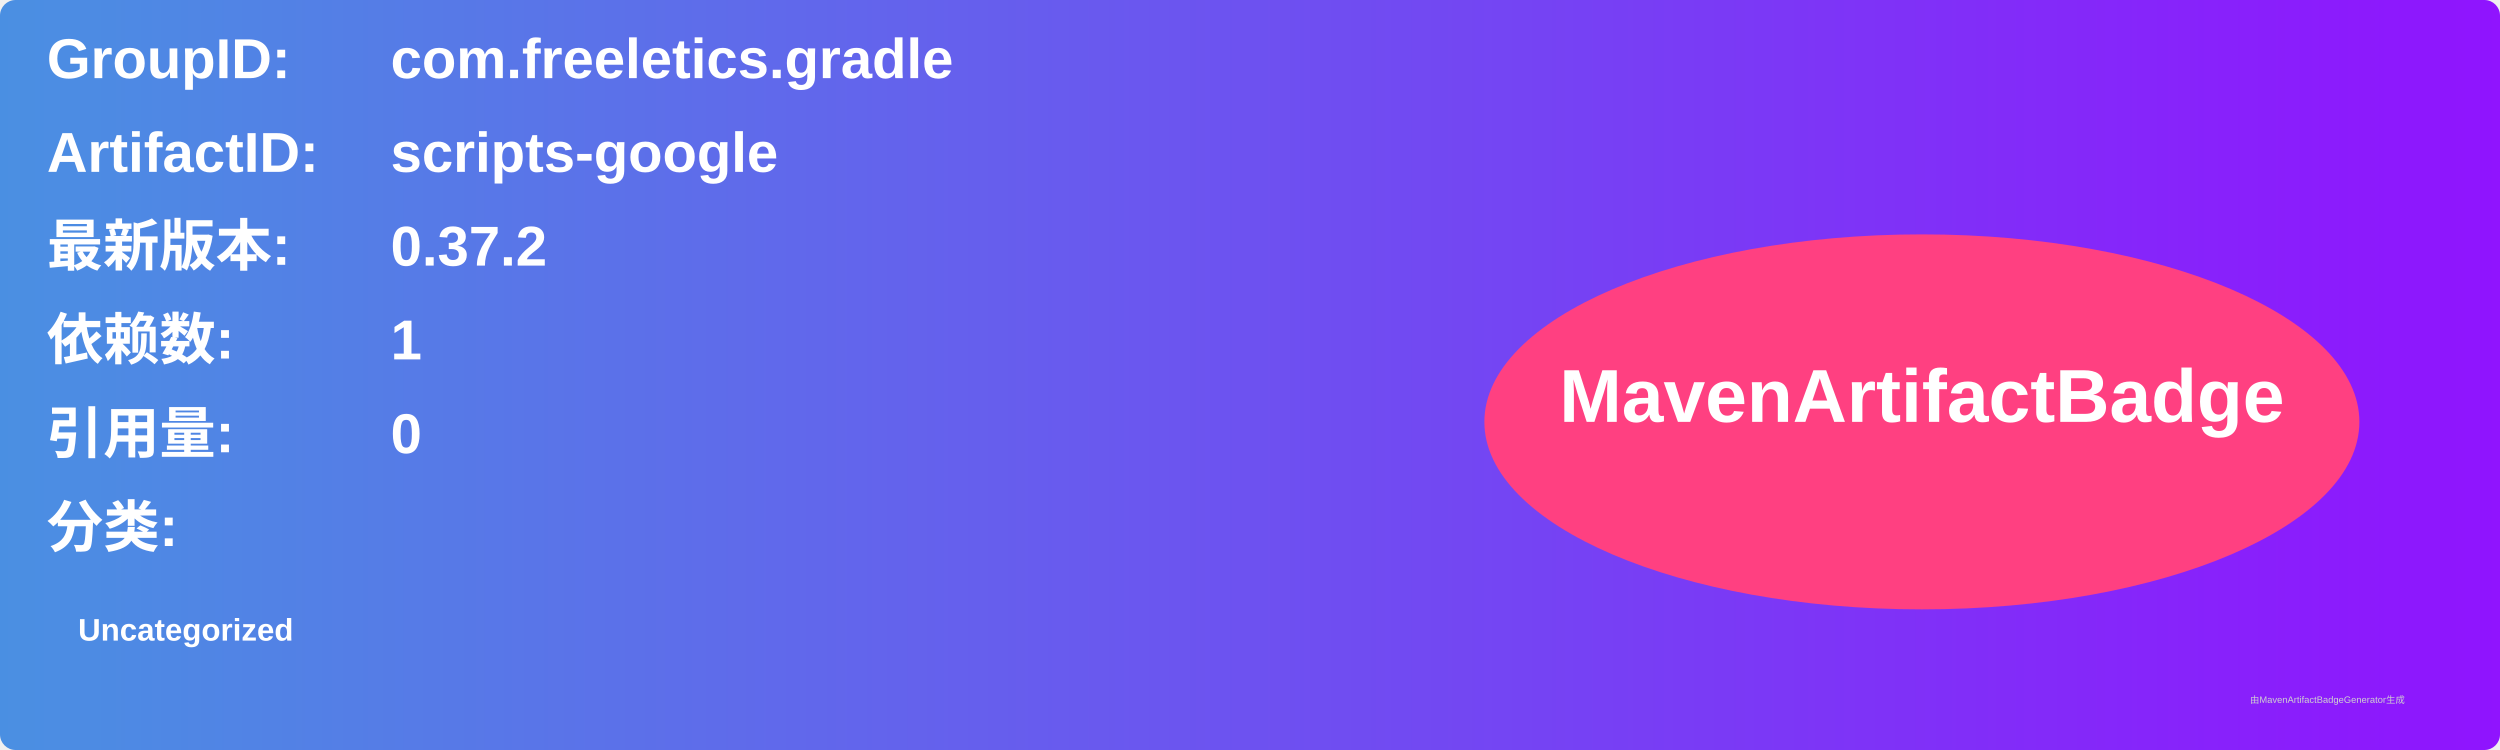
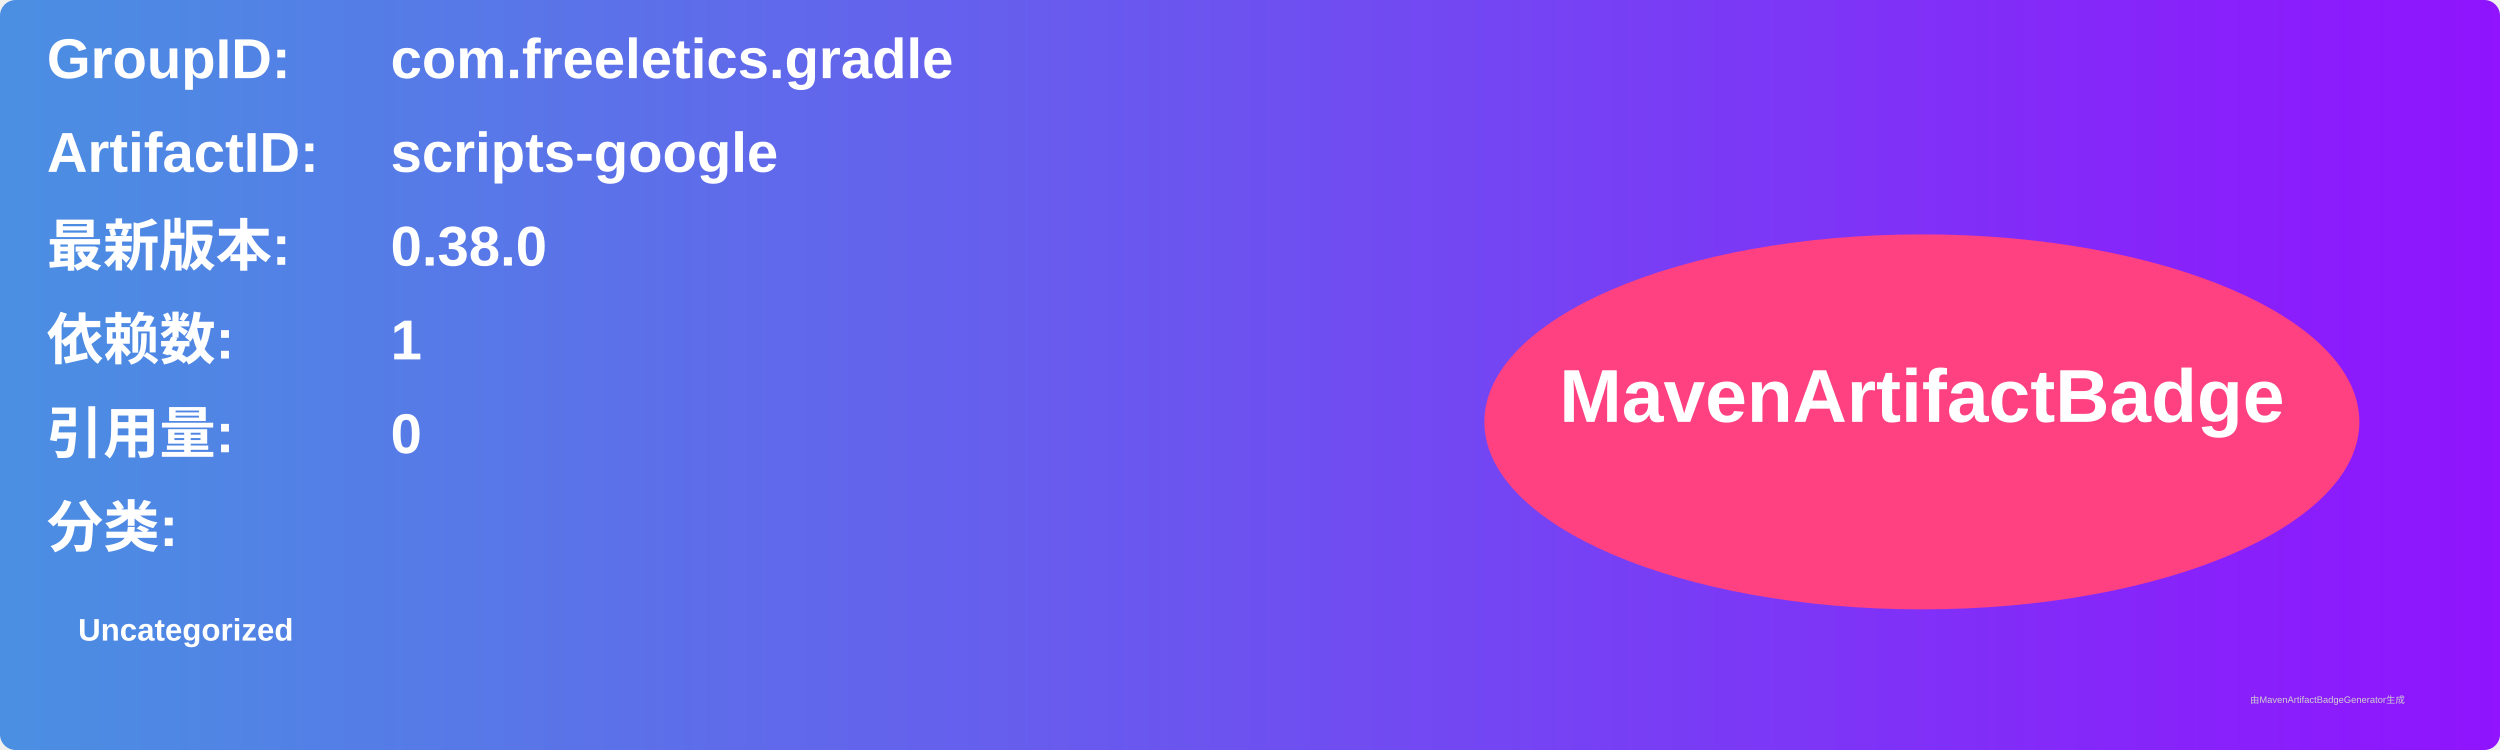
<svg xmlns="http://www.w3.org/2000/svg" width="800" height="240" viewBox="0 0 800 240">
  <linearGradient id="grad" x1="0%" y1="0%" x2="100%" y2="0%">
    <stop offset="0%" stop-color="#4a90e2" />
    <stop offset="100%" stop-color="#9013fe" />
  </linearGradient>
  <rect width="100%" height="100%" rx="5" ry="5" fill="url(#grad)" />
  <g transform="translate(15, 15)">
    <text x="0" y="10" font-family="Arial" font-size="18" fill="white" font-weight="bold" width="260">GroupID:</text>
    <text x="110" y="10" font-family="Arial" font-size="18" fill="white" font-weight="bold" width="460">com.freeletics.gradle</text>
    <text x="0" y="40" font-family="Arial" font-size="18" fill="white" font-weight="bold" width="260">ArtifactID:</text>
    <text x="110" y="40" font-family="Arial" font-size="18" fill="white" font-weight="bold" width="460">scripts-google</text>
    <text x="0" y="70" font-family="Arial" font-size="18" fill="white" font-weight="bold">最新版本:</text>
    <text x="110" y="70" font-family="Arial" font-size="18" fill="white" font-weight="bold">
-       <tspan font-weight="bold">0.37.2</tspan>
+       <tspan font-weight="bold">0.38.0</tspan>
    </text>
    <text x="0" y="100" font-family="Arial" font-size="18" fill="white" font-weight="bold">依赖数: </text>
    <text x="110" y="100" font-family="Arial" font-size="18" fill="white">
      <tspan font-weight="bold">1</tspan>
    </text>
    <text x="0" y="130" font-family="Arial" font-size="18" fill="white" font-weight="bold">引用量: </text>
    <text x="110" y="130" font-family="Arial" font-size="18" fill="white">
      <tspan font-weight="bold">0</tspan>
    </text>
    <text x="0" y="160" font-family="Arial" font-size="18" fill="white" font-weight="bold">分类:</text>
    <text x="10" y="190" font-family="Arial" font-size="10" fill="white">
      <tspan font-weight="bold">Uncategorized</tspan>
    </text>
    <ellipse cx="600" cy="120" rx="140" ry="60" fill="#ff4081" />
    <text x="600" y="120" text-anchor="middle" font-family="Arial" font-size="24" fill="white" font-weight="bold">MavenArtifactBadge</text>
  </g>
  <text x="720" y="225" font-family="Arial" font-size="3" fill="#d0d0d0">由MavenArtifactBadgeGenerator生成</text>
</svg>
